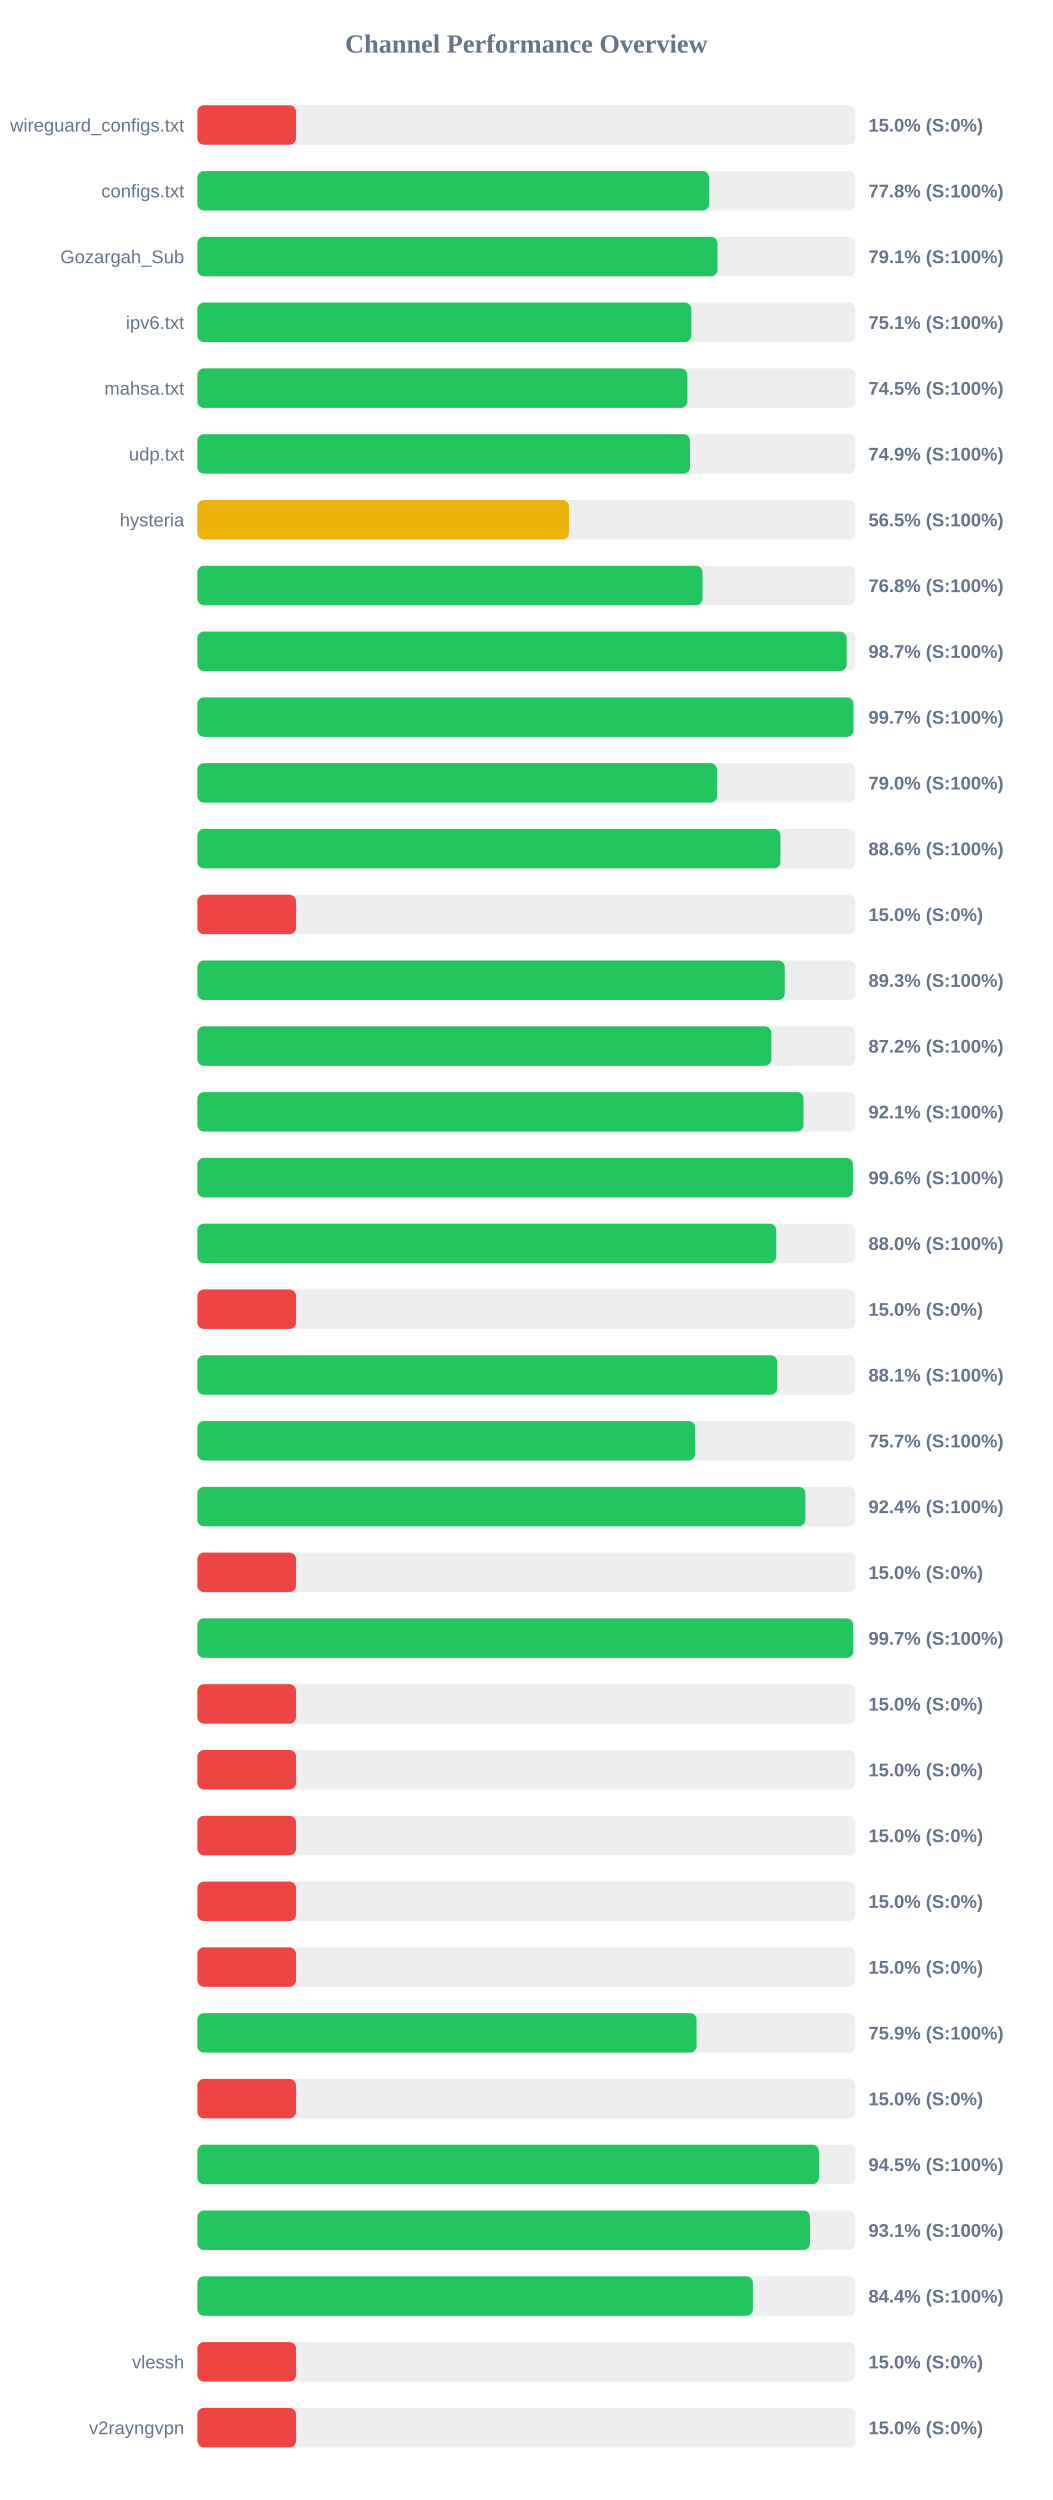
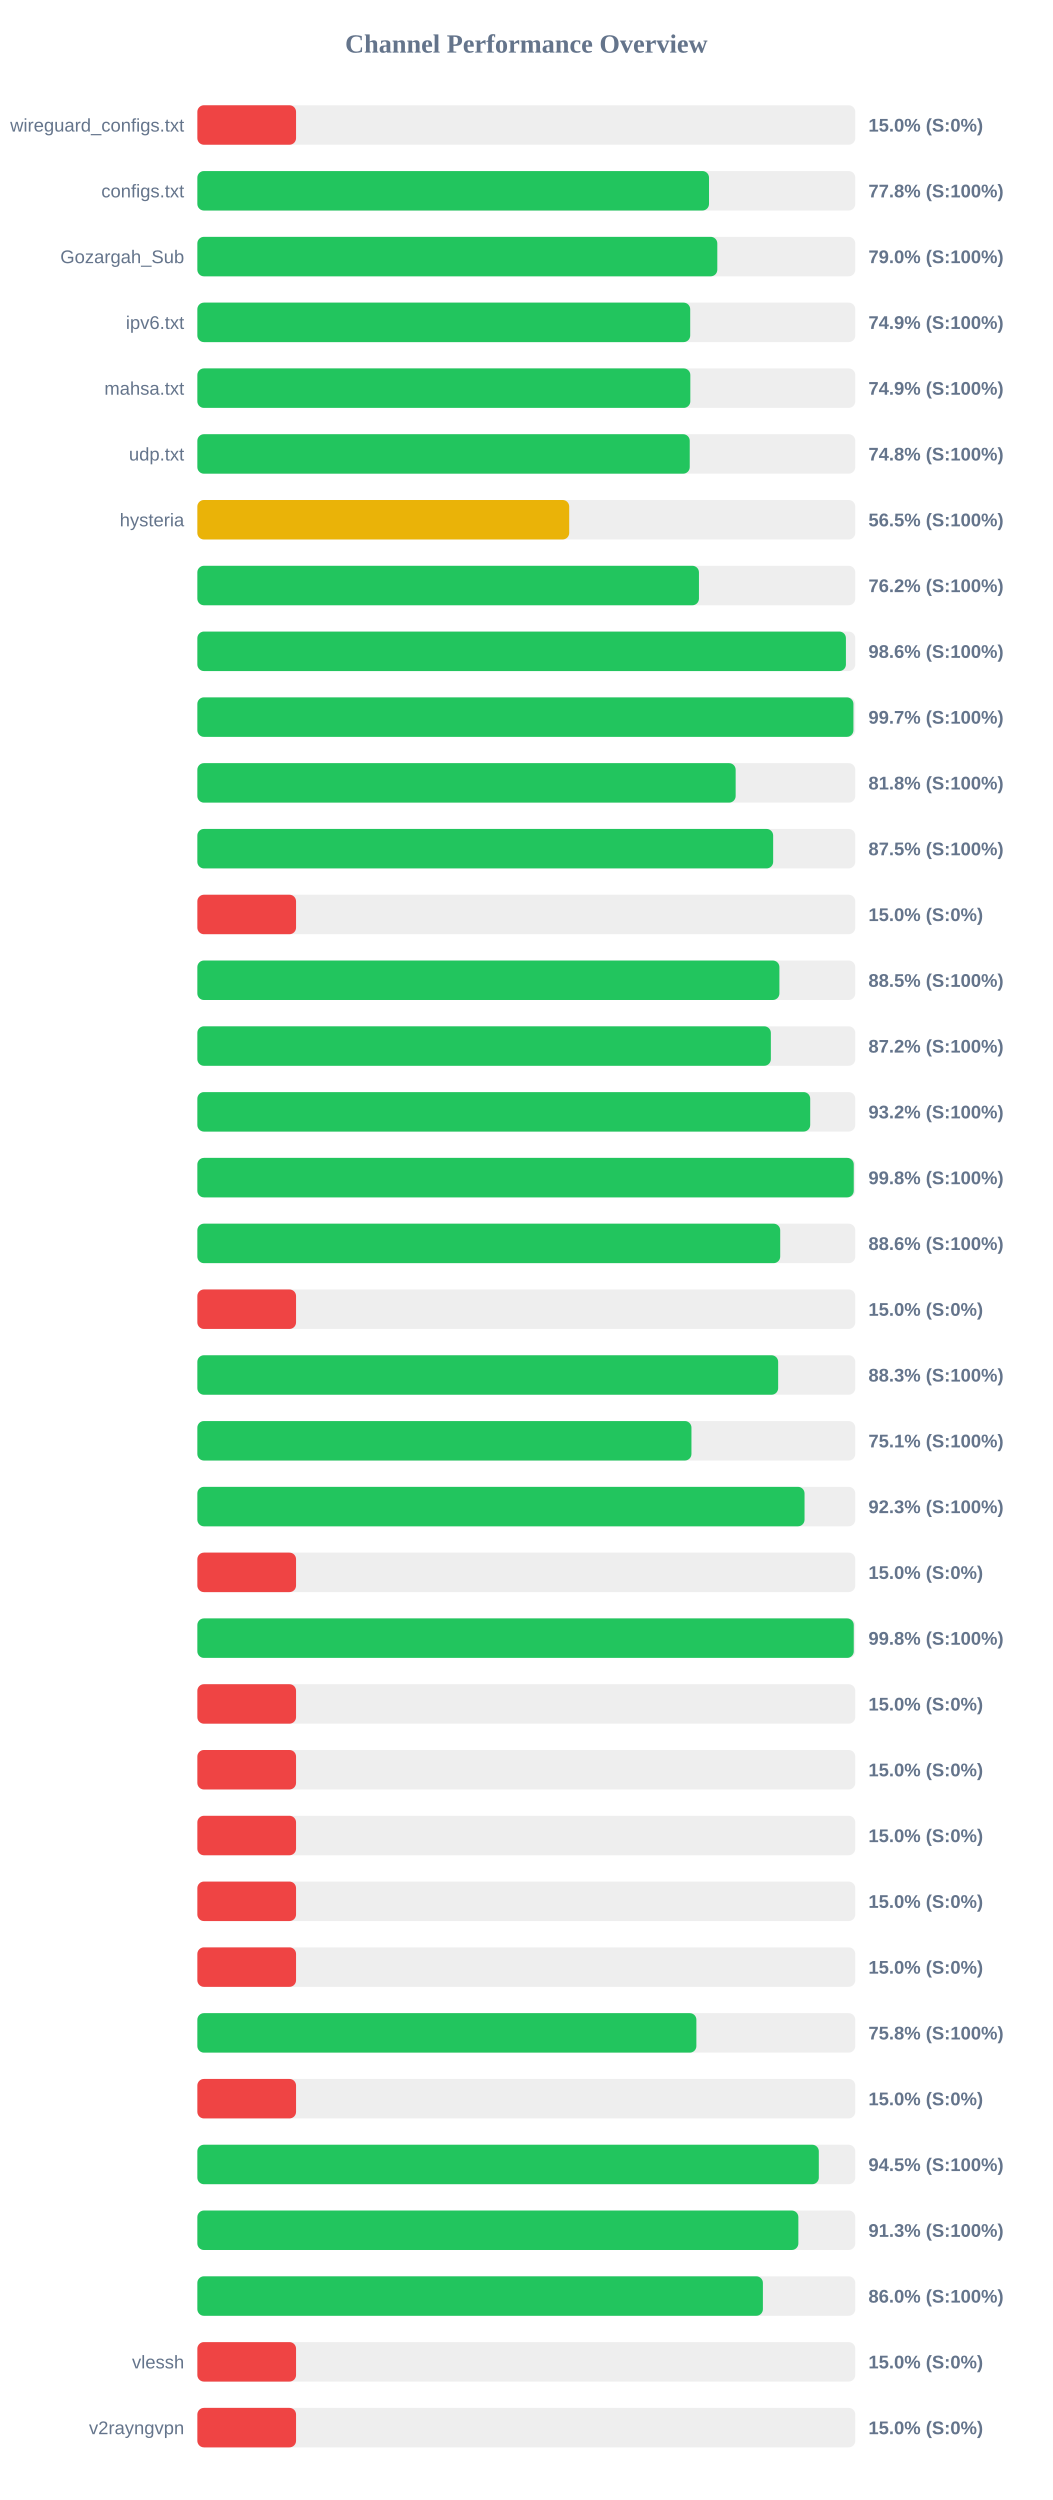
<svg xmlns="http://www.w3.org/2000/svg" width="800" height="1900" version="1.1">
  <style>
        .row { font: 14px Arial; fill: #64748b; }
        .score { font: bold 14px Arial; fill: #64748b; }
    </style>
  <text x="400" y="40" text-anchor="middle" font-size="20px" font-weight="bold" fill="#64748b">Channel Performance Overview</text>
  <rect x="150" y="80" width="500" height="30" fill="#eee" rx="5" />
  <rect x="150" y="80" width="75.0" height="30" fill="#ef4444" rx="5" />
  <text x="140" y="100" text-anchor="end" class="row">wireguard_configs.txt</text>
  <text x="660" y="100" text-anchor="start" class="score">15.0% (S:0%)</text>
  <rect x="150" y="130" width="500" height="30" fill="#eee" rx="5" />
  <rect x="150" y="130" width="388.85" height="30" fill="#22c55e" rx="5" />
  <text x="140" y="150" text-anchor="end" class="row">configs.txt</text>
  <text x="660" y="150" text-anchor="start" class="score">77.8% (S:100%)</text>
  <rect x="150" y="180" width="500" height="30" fill="#eee" rx="5" />
-   <rect x="150" y="180" width="395.3" height="30" fill="#22c55e" rx="5" />
+   <rect x="150" y="180" width="395.15" height="30" fill="#22c55e" rx="5" />
  <text x="140" y="200" text-anchor="end" class="row">Gozargah_Sub</text>
-   <text x="660" y="200" text-anchor="start" class="score">79.1% (S:100%)</text>
+   <text x="660" y="200" text-anchor="start" class="score">79.0% (S:100%)</text>
  <rect x="150" y="230" width="500" height="30" fill="#eee" rx="5" />
-   <rect x="150" y="230" width="375.4" height="30" fill="#22c55e" rx="5" />
+   <rect x="150" y="230" width="374.55" height="30" fill="#22c55e" rx="5" />
  <text x="140" y="250" text-anchor="end" class="row">ipv6.txt</text>
-   <text x="660" y="250" text-anchor="start" class="score">75.1% (S:100%)</text>
+   <text x="660" y="250" text-anchor="start" class="score">74.9% (S:100%)</text>
  <rect x="150" y="280" width="500" height="30" fill="#eee" rx="5" />
-   <rect x="150" y="280" width="372.4" height="30" fill="#22c55e" rx="5" />
+   <rect x="150" y="280" width="374.65" height="30" fill="#22c55e" rx="5" />
  <text x="140" y="300" text-anchor="end" class="row">mahsa.txt</text>
-   <text x="660" y="300" text-anchor="start" class="score">74.5% (S:100%)</text>
+   <text x="660" y="300" text-anchor="start" class="score">74.9% (S:100%)</text>
  <rect x="150" y="330" width="500" height="30" fill="#eee" rx="5" />
-   <rect x="150" y="330" width="374.4" height="30" fill="#22c55e" rx="5" />
+   <rect x="150" y="330" width="374.2" height="30" fill="#22c55e" rx="5" />
  <text x="140" y="350" text-anchor="end" class="row">udp.txt</text>
-   <text x="660" y="350" text-anchor="start" class="score">74.9% (S:100%)</text>
+   <text x="660" y="350" text-anchor="start" class="score">74.8% (S:100%)</text>
  <rect x="150" y="380" width="500" height="30" fill="#eee" rx="5" />
-   <rect x="150" y="380" width="282.4" height="30" fill="#eab308" rx="5" />
+   <rect x="150" y="380" width="282.6" height="30" fill="#eab308" rx="5" />
  <text x="140" y="400" text-anchor="end" class="row">hysteria</text>
  <text x="660" y="400" text-anchor="start" class="score">56.5% (S:100%)</text>
  <rect x="150" y="430" width="500" height="30" fill="#eee" rx="5" />
-   <rect x="150" y="430" width="383.95" height="30" fill="#22c55e" rx="5" />
+   <rect x="150" y="430" width="381.2" height="30" fill="#22c55e" rx="5" />
  <text x="140" y="450" text-anchor="end" class="row" />
-   <text x="660" y="450" text-anchor="start" class="score">76.8% (S:100%)</text>
+   <text x="660" y="450" text-anchor="start" class="score">76.2% (S:100%)</text>
  <rect x="150" y="480" width="500" height="30" fill="#eee" rx="5" />
-   <rect x="150" y="480" width="493.45" height="30" fill="#22c55e" rx="5" />
+   <rect x="150" y="480" width="492.9" height="30" fill="#22c55e" rx="5" />
  <text x="140" y="500" text-anchor="end" class="row" />
-   <text x="660" y="500" text-anchor="start" class="score">98.7% (S:100%)</text>
+   <text x="660" y="500" text-anchor="start" class="score">98.6% (S:100%)</text>
  <rect x="150" y="530" width="500" height="30" fill="#eee" rx="5" />
  <rect x="150" y="530" width="498.6" height="30" fill="#22c55e" rx="5" />
  <text x="140" y="550" text-anchor="end" class="row" />
  <text x="660" y="550" text-anchor="start" class="score">99.7% (S:100%)</text>
  <rect x="150" y="580" width="500" height="30" fill="#eee" rx="5" />
-   <rect x="150" y="580" width="394.95" height="30" fill="#22c55e" rx="5" />
+   <rect x="150" y="580" width="409.1" height="30" fill="#22c55e" rx="5" />
  <text x="140" y="600" text-anchor="end" class="row" />
-   <text x="660" y="600" text-anchor="start" class="score">79.0% (S:100%)</text>
+   <text x="660" y="600" text-anchor="start" class="score">81.8% (S:100%)</text>
  <rect x="150" y="630" width="500" height="30" fill="#eee" rx="5" />
-   <rect x="150" y="630" width="443.15" height="30" fill="#22c55e" rx="5" />
+   <rect x="150" y="630" width="437.6" height="30" fill="#22c55e" rx="5" />
  <text x="140" y="650" text-anchor="end" class="row" />
-   <text x="660" y="650" text-anchor="start" class="score">88.6% (S:100%)</text>
+   <text x="660" y="650" text-anchor="start" class="score">87.5% (S:100%)</text>
  <rect x="150" y="680" width="500" height="30" fill="#eee" rx="5" />
  <rect x="150" y="680" width="75.0" height="30" fill="#ef4444" rx="5" />
  <text x="140" y="700" text-anchor="end" class="row" />
  <text x="660" y="700" text-anchor="start" class="score">15.0% (S:0%)</text>
  <rect x="150" y="730" width="500" height="30" fill="#eee" rx="5" />
-   <rect x="150" y="730" width="446.4" height="30" fill="#22c55e" rx="5" />
+   <rect x="150" y="730" width="442.35" height="30" fill="#22c55e" rx="5" />
  <text x="140" y="750" text-anchor="end" class="row" />
-   <text x="660" y="750" text-anchor="start" class="score">89.3% (S:100%)</text>
+   <text x="660" y="750" text-anchor="start" class="score">88.5% (S:100%)</text>
  <rect x="150" y="780" width="500" height="30" fill="#eee" rx="5" />
-   <rect x="150" y="780" width="436.2" height="30" fill="#22c55e" rx="5" />
+   <rect x="150" y="780" width="435.85" height="30" fill="#22c55e" rx="5" />
  <text x="140" y="800" text-anchor="end" class="row" />
  <text x="660" y="800" text-anchor="start" class="score">87.2% (S:100%)</text>
  <rect x="150" y="830" width="500" height="30" fill="#eee" rx="5" />
-   <rect x="150" y="830" width="460.65" height="30" fill="#22c55e" rx="5" />
+   <rect x="150" y="830" width="465.75" height="30" fill="#22c55e" rx="5" />
  <text x="140" y="850" text-anchor="end" class="row" />
-   <text x="660" y="850" text-anchor="start" class="score">92.1% (S:100%)</text>
+   <text x="660" y="850" text-anchor="start" class="score">93.2% (S:100%)</text>
  <rect x="150" y="880" width="500" height="30" fill="#eee" rx="5" />
-   <rect x="150" y="880" width="498.2" height="30" fill="#22c55e" rx="5" />
+   <rect x="150" y="880" width="498.85" height="30" fill="#22c55e" rx="5" />
  <text x="140" y="900" text-anchor="end" class="row" />
-   <text x="660" y="900" text-anchor="start" class="score">99.6% (S:100%)</text>
+   <text x="660" y="900" text-anchor="start" class="score">99.8% (S:100%)</text>
  <rect x="150" y="930" width="500" height="30" fill="#eee" rx="5" />
-   <rect x="150" y="930" width="439.95" height="30" fill="#22c55e" rx="5" />
+   <rect x="150" y="930" width="442.95" height="30" fill="#22c55e" rx="5" />
  <text x="140" y="950" text-anchor="end" class="row" />
-   <text x="660" y="950" text-anchor="start" class="score">88.0% (S:100%)</text>
+   <text x="660" y="950" text-anchor="start" class="score">88.6% (S:100%)</text>
  <rect x="150" y="980" width="500" height="30" fill="#eee" rx="5" />
  <rect x="150" y="980" width="75.0" height="30" fill="#ef4444" rx="5" />
  <text x="140" y="1000" text-anchor="end" class="row" />
  <text x="660" y="1000" text-anchor="start" class="score">15.0% (S:0%)</text>
  <rect x="150" y="1030" width="500" height="30" fill="#eee" rx="5" />
-   <rect x="150" y="1030" width="440.65" height="30" fill="#22c55e" rx="5" />
+   <rect x="150" y="1030" width="441.4" height="30" fill="#22c55e" rx="5" />
  <text x="140" y="1050" text-anchor="end" class="row" />
-   <text x="660" y="1050" text-anchor="start" class="score">88.1% (S:100%)</text>
+   <text x="660" y="1050" text-anchor="start" class="score">88.3% (S:100%)</text>
  <rect x="150" y="1080" width="500" height="30" fill="#eee" rx="5" />
-   <rect x="150" y="1080" width="378.3" height="30" fill="#22c55e" rx="5" />
+   <rect x="150" y="1080" width="375.5" height="30" fill="#22c55e" rx="5" />
  <text x="140" y="1100" text-anchor="end" class="row" />
-   <text x="660" y="1100" text-anchor="start" class="score">75.7% (S:100%)</text>
+   <text x="660" y="1100" text-anchor="start" class="score">75.1% (S:100%)</text>
  <rect x="150" y="1130" width="500" height="30" fill="#eee" rx="5" />
-   <rect x="150" y="1130" width="462.1" height="30" fill="#22c55e" rx="5" />
+   <rect x="150" y="1130" width="461.45" height="30" fill="#22c55e" rx="5" />
  <text x="140" y="1150" text-anchor="end" class="row" />
-   <text x="660" y="1150" text-anchor="start" class="score">92.4% (S:100%)</text>
+   <text x="660" y="1150" text-anchor="start" class="score">92.3% (S:100%)</text>
  <rect x="150" y="1180" width="500" height="30" fill="#eee" rx="5" />
  <rect x="150" y="1180" width="75.0" height="30" fill="#ef4444" rx="5" />
  <text x="140" y="1200" text-anchor="end" class="row" />
  <text x="660" y="1200" text-anchor="start" class="score">15.0% (S:0%)</text>
  <rect x="150" y="1230" width="500" height="30" fill="#eee" rx="5" />
-   <rect x="150" y="1230" width="498.45" height="30" fill="#22c55e" rx="5" />
+   <rect x="150" y="1230" width="498.85" height="30" fill="#22c55e" rx="5" />
  <text x="140" y="1250" text-anchor="end" class="row" />
-   <text x="660" y="1250" text-anchor="start" class="score">99.7% (S:100%)</text>
+   <text x="660" y="1250" text-anchor="start" class="score">99.8% (S:100%)</text>
  <rect x="150" y="1280" width="500" height="30" fill="#eee" rx="5" />
  <rect x="150" y="1280" width="75.0" height="30" fill="#ef4444" rx="5" />
  <text x="140" y="1300" text-anchor="end" class="row" />
  <text x="660" y="1300" text-anchor="start" class="score">15.0% (S:0%)</text>
  <rect x="150" y="1330" width="500" height="30" fill="#eee" rx="5" />
  <rect x="150" y="1330" width="75.0" height="30" fill="#ef4444" rx="5" />
  <text x="140" y="1350" text-anchor="end" class="row" />
  <text x="660" y="1350" text-anchor="start" class="score">15.0% (S:0%)</text>
  <rect x="150" y="1380" width="500" height="30" fill="#eee" rx="5" />
  <rect x="150" y="1380" width="75.0" height="30" fill="#ef4444" rx="5" />
  <text x="140" y="1400" text-anchor="end" class="row" />
  <text x="660" y="1400" text-anchor="start" class="score">15.0% (S:0%)</text>
  <rect x="150" y="1430" width="500" height="30" fill="#eee" rx="5" />
  <rect x="150" y="1430" width="75.0" height="30" fill="#ef4444" rx="5" />
  <text x="140" y="1450" text-anchor="end" class="row" />
  <text x="660" y="1450" text-anchor="start" class="score">15.0% (S:0%)</text>
  <rect x="150" y="1480" width="500" height="30" fill="#eee" rx="5" />
  <rect x="150" y="1480" width="75.0" height="30" fill="#ef4444" rx="5" />
  <text x="140" y="1500" text-anchor="end" class="row" />
  <text x="660" y="1500" text-anchor="start" class="score">15.0% (S:0%)</text>
  <rect x="150" y="1530" width="500" height="30" fill="#eee" rx="5" />
-   <rect x="150" y="1530" width="379.4" height="30" fill="#22c55e" rx="5" />
+   <rect x="150" y="1530" width="379.25" height="30" fill="#22c55e" rx="5" />
  <text x="140" y="1550" text-anchor="end" class="row" />
-   <text x="660" y="1550" text-anchor="start" class="score">75.9% (S:100%)</text>
+   <text x="660" y="1550" text-anchor="start" class="score">75.8% (S:100%)</text>
  <rect x="150" y="1580" width="500" height="30" fill="#eee" rx="5" />
  <rect x="150" y="1580" width="75.0" height="30" fill="#ef4444" rx="5" />
  <text x="140" y="1600" text-anchor="end" class="row" />
  <text x="660" y="1600" text-anchor="start" class="score">15.0% (S:0%)</text>
  <rect x="150" y="1630" width="500" height="30" fill="#eee" rx="5" />
-   <rect x="150" y="1630" width="472.4" height="30" fill="#22c55e" rx="5" />
+   <rect x="150" y="1630" width="472.3" height="30" fill="#22c55e" rx="5" />
  <text x="140" y="1650" text-anchor="end" class="row" />
  <text x="660" y="1650" text-anchor="start" class="score">94.5% (S:100%)</text>
  <rect x="150" y="1680" width="500" height="30" fill="#eee" rx="5" />
-   <rect x="150" y="1680" width="465.6" height="30" fill="#22c55e" rx="5" />
+   <rect x="150" y="1680" width="456.75" height="30" fill="#22c55e" rx="5" />
  <text x="140" y="1700" text-anchor="end" class="row" />
-   <text x="660" y="1700" text-anchor="start" class="score">93.1% (S:100%)</text>
+   <text x="660" y="1700" text-anchor="start" class="score">91.3% (S:100%)</text>
  <rect x="150" y="1730" width="500" height="30" fill="#eee" rx="5" />
-   <rect x="150" y="1730" width="422.2" height="30" fill="#22c55e" rx="5" />
+   <rect x="150" y="1730" width="429.8" height="30" fill="#22c55e" rx="5" />
  <text x="140" y="1750" text-anchor="end" class="row" />
-   <text x="660" y="1750" text-anchor="start" class="score">84.4% (S:100%)</text>
+   <text x="660" y="1750" text-anchor="start" class="score">86.0% (S:100%)</text>
  <rect x="150" y="1780" width="500" height="30" fill="#eee" rx="5" />
  <rect x="150" y="1780" width="75.0" height="30" fill="#ef4444" rx="5" />
  <text x="140" y="1800" text-anchor="end" class="row">vlessh</text>
  <text x="660" y="1800" text-anchor="start" class="score">15.0% (S:0%)</text>
  <rect x="150" y="1830" width="500" height="30" fill="#eee" rx="5" />
  <rect x="150" y="1830" width="75.0" height="30" fill="#ef4444" rx="5" />
  <text x="140" y="1850" text-anchor="end" class="row">v2rayngvpn</text>
  <text x="660" y="1850" text-anchor="start" class="score">15.0% (S:0%)</text>
</svg>
